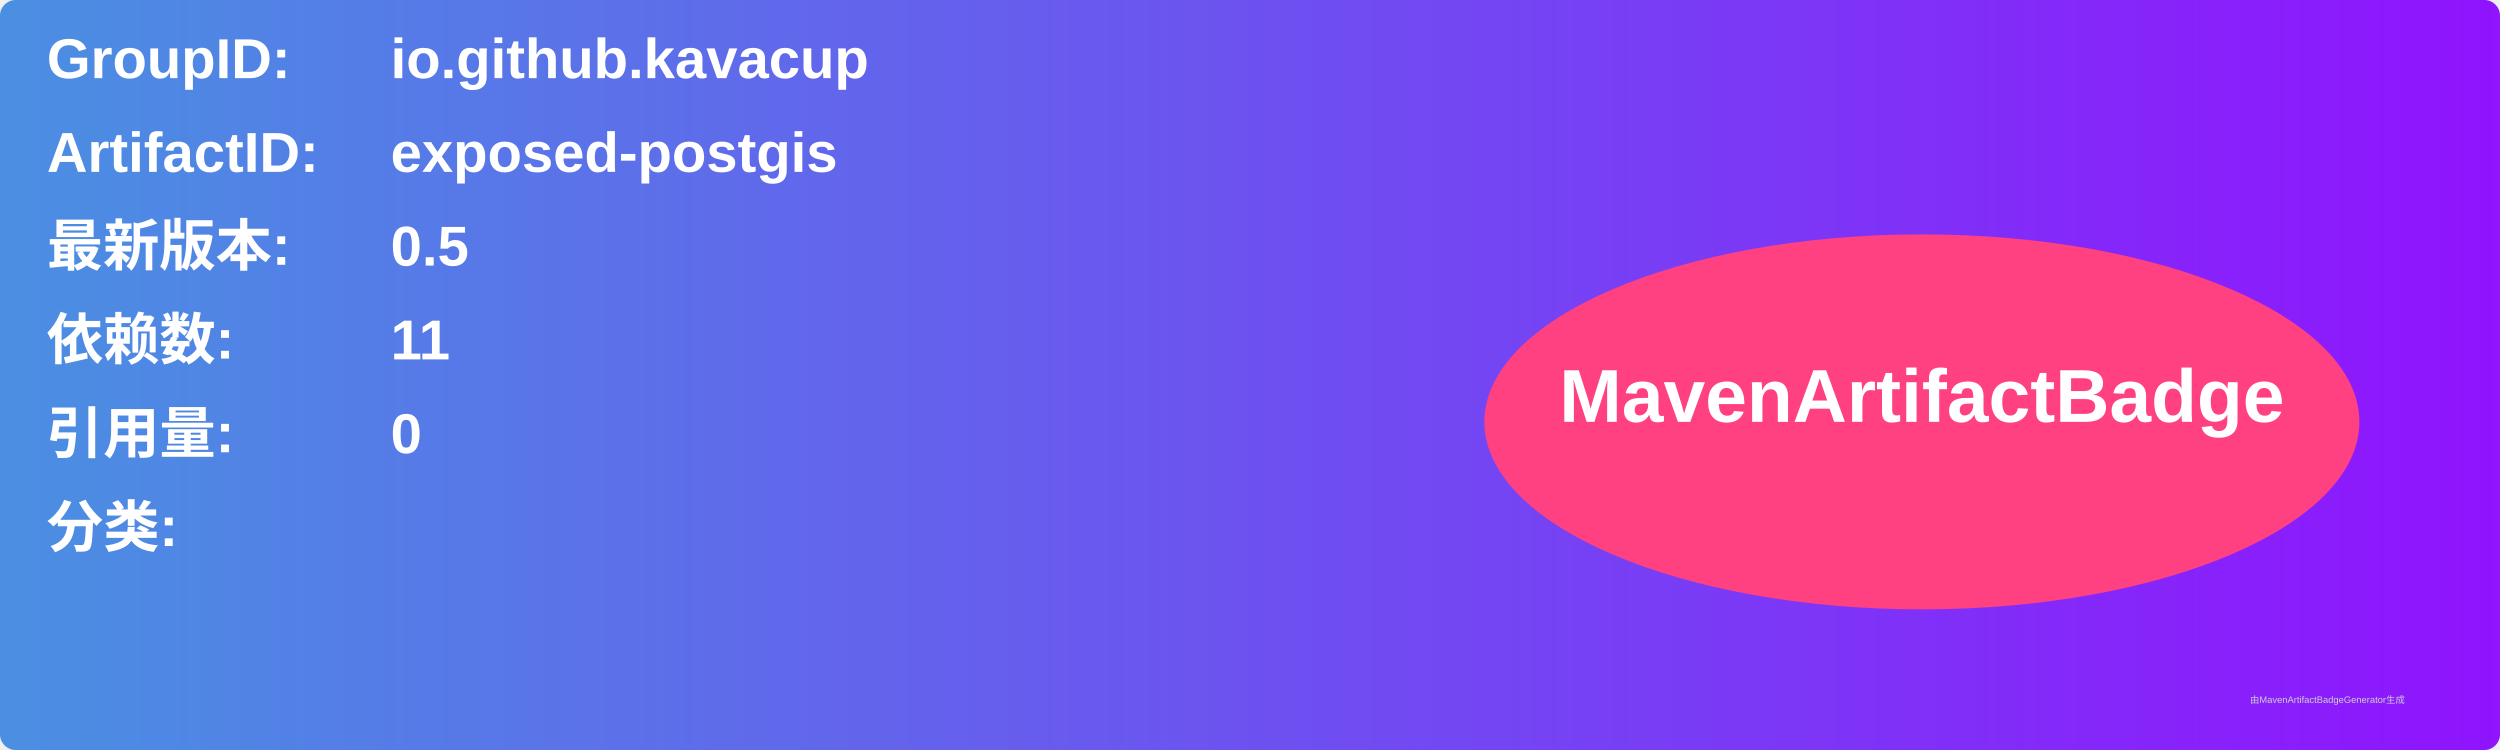
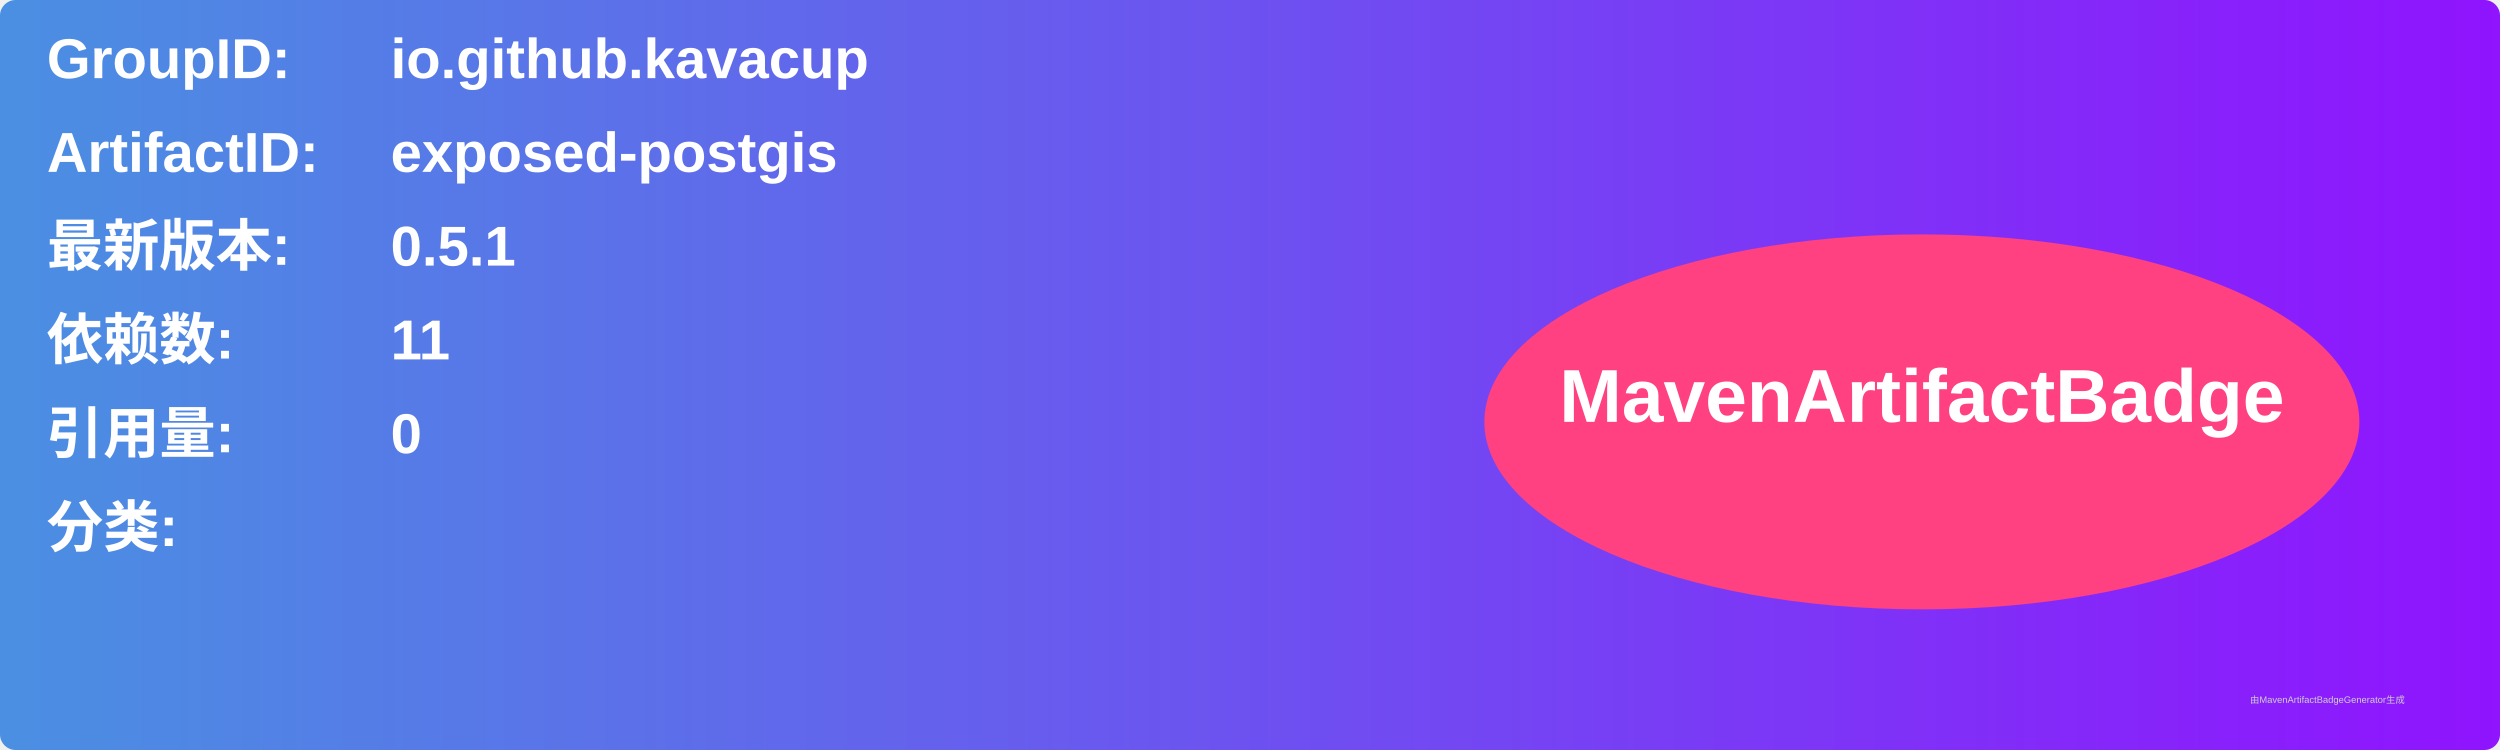
<svg xmlns="http://www.w3.org/2000/svg" width="800" height="240" viewBox="0 0 800 240">
  <linearGradient id="grad" x1="0%" y1="0%" x2="100%" y2="0%">
    <stop offset="0%" stop-color="#4a90e2" />
    <stop offset="100%" stop-color="#9013fe" />
  </linearGradient>
  <rect width="100%" height="100%" rx="5" ry="5" fill="url(#grad)" />
  <g transform="translate(15, 15)">
    <text x="0" y="10" font-family="Arial" font-size="18" fill="white" font-weight="bold" width="260">GroupID:</text>
    <text x="110" y="10" font-family="Arial" font-size="18" fill="white" font-weight="bold" width="460">io.github.kavacup</text>
    <text x="0" y="40" font-family="Arial" font-size="18" fill="white" font-weight="bold" width="260">ArtifactID:</text>
    <text x="110" y="40" font-family="Arial" font-size="18" fill="white" font-weight="bold" width="460">exposed-postgis</text>
    <text x="0" y="70" font-family="Arial" font-size="18" fill="white" font-weight="bold">最新版本:</text>
    <text x="110" y="70" font-family="Arial" font-size="18" fill="white" font-weight="bold">
-       <tspan font-weight="bold">0.5</tspan>
+       <tspan font-weight="bold">0.5.1</tspan>
    </text>
    <text x="0" y="100" font-family="Arial" font-size="18" fill="white" font-weight="bold">依赖数: </text>
    <text x="110" y="100" font-family="Arial" font-size="18" fill="white">
      <tspan font-weight="bold">11</tspan>
    </text>
    <text x="0" y="130" font-family="Arial" font-size="18" fill="white" font-weight="bold">引用量: </text>
    <text x="110" y="130" font-family="Arial" font-size="18" fill="white">
      <tspan font-weight="bold">0</tspan>
    </text>
    <text x="0" y="160" font-family="Arial" font-size="18" fill="white" font-weight="bold">分类:</text>
    <text x="10" y="190" font-family="Arial" font-size="10" fill="white">
      <tspan font-weight="bold" />
    </text>
    <ellipse cx="600" cy="120" rx="140" ry="60" fill="#ff4081" />
    <text x="600" y="120" text-anchor="middle" font-family="Arial" font-size="24" fill="white" font-weight="bold">MavenArtifactBadge</text>
  </g>
  <text x="720" y="225" font-family="Arial" font-size="3" fill="#d0d0d0">由MavenArtifactBadgeGenerator生成</text>
</svg>
